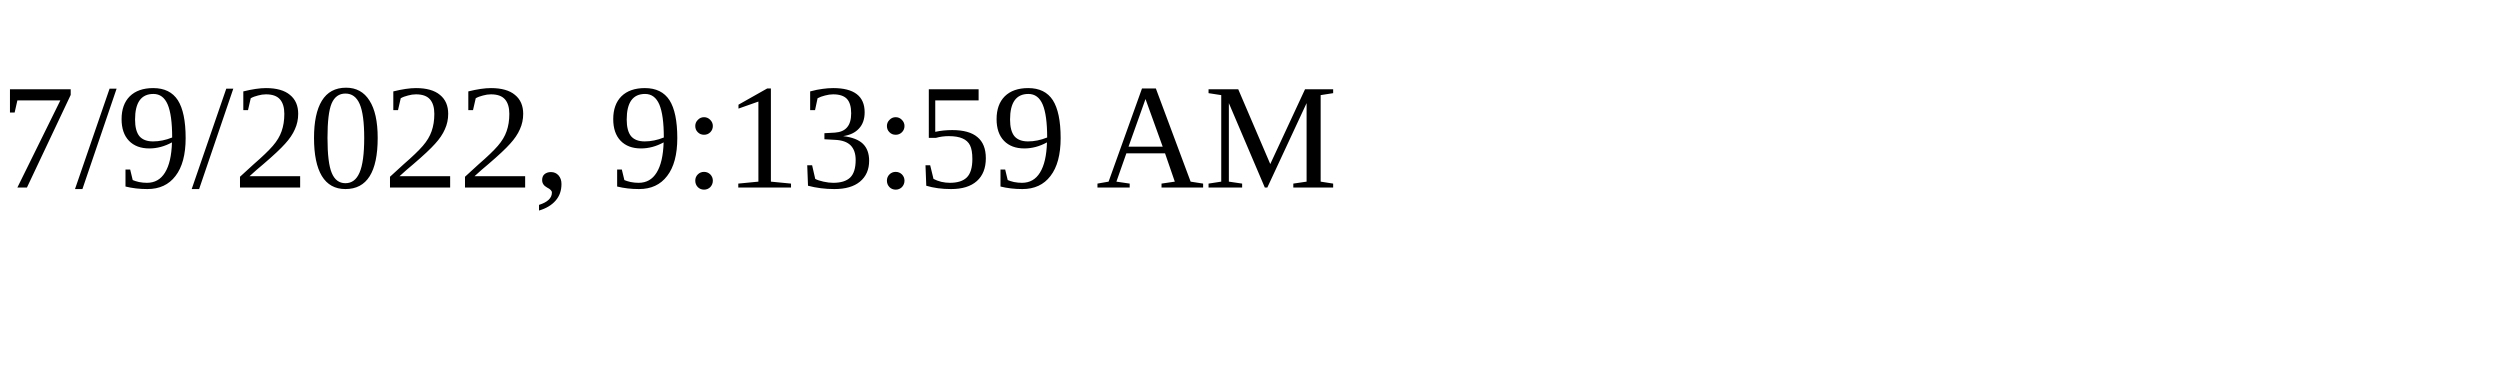
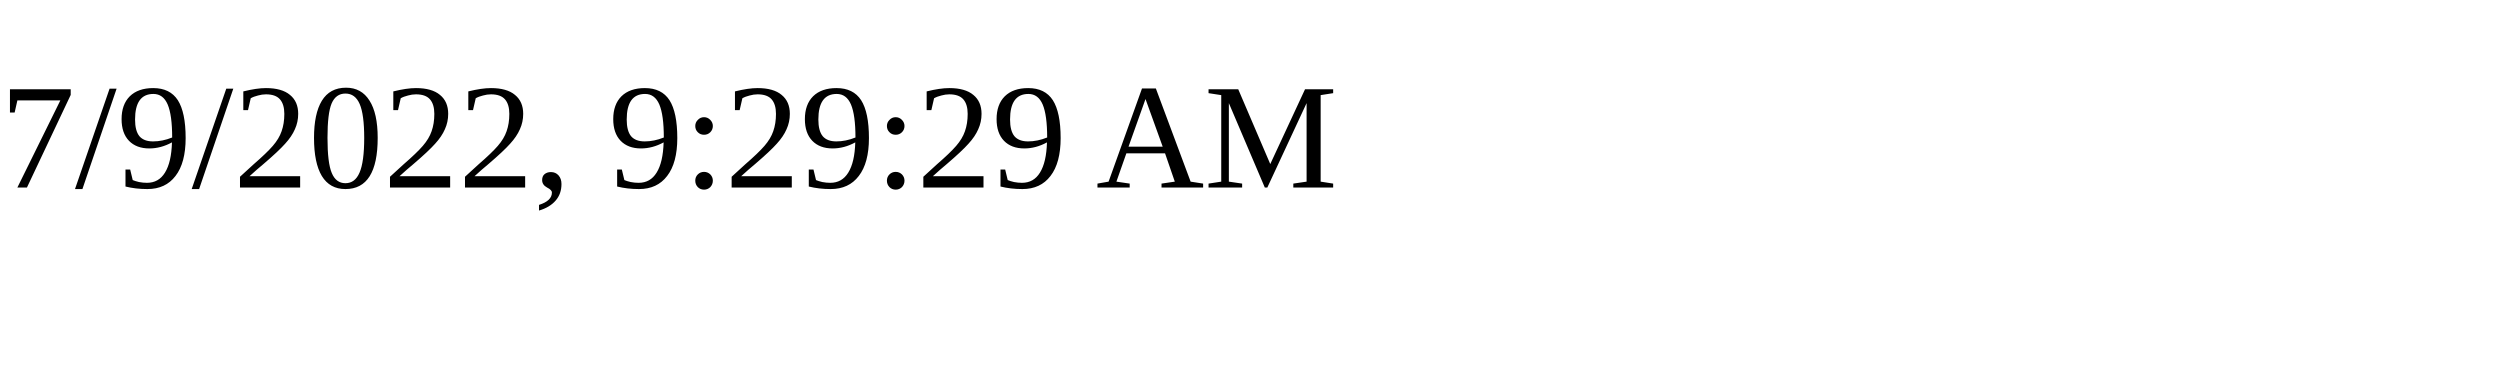
<svg xmlns="http://www.w3.org/2000/svg" height="30" width="200">
-   <text x="0" y="15">7/9/2022, 9:13:59 AM</text>
+   <text x="0" y="15">7/9/2022, 9:29:29 AM</text>
</svg>
